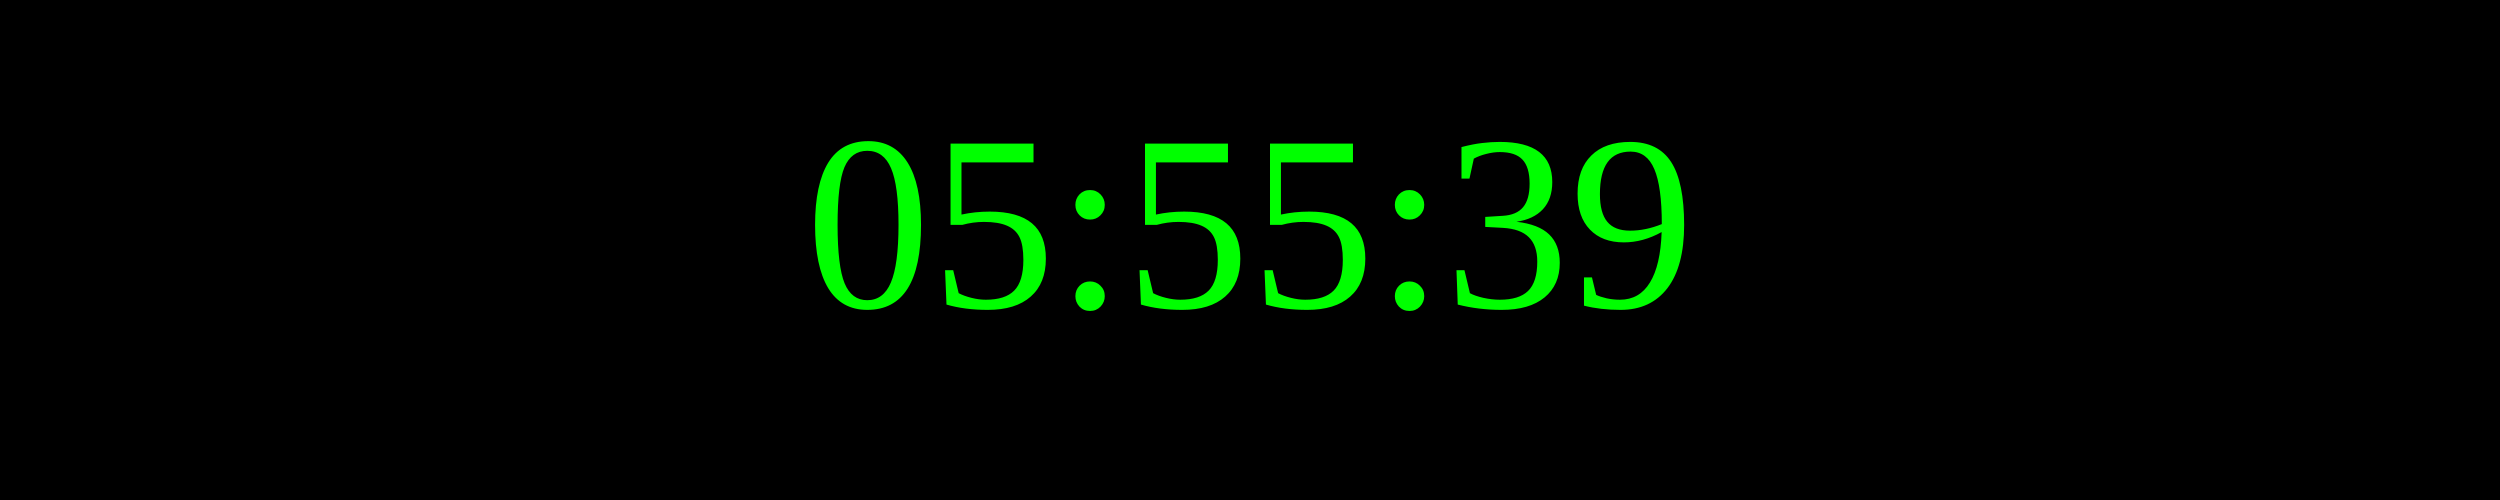
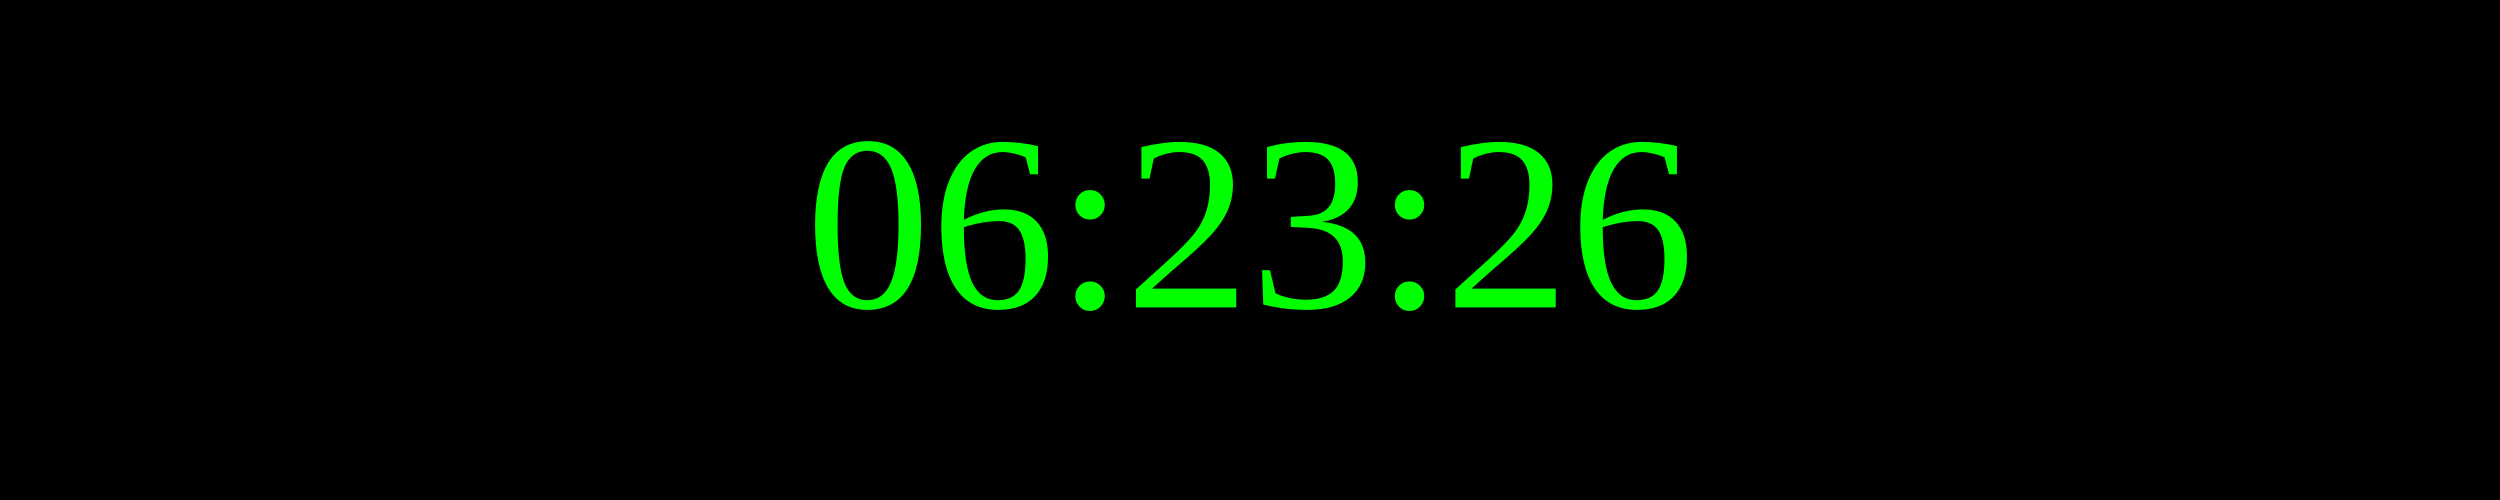
<svg xmlns="http://www.w3.org/2000/svg" width="250" height="50">
  <rect width="100%" height="100%" fill="black" />
  <text x="50%" y="50%" font-size="25" fill="lime" text-anchor="middle" dominant-baseline="middle">
- 05:55:39
+ 06:23:26
</text>
</svg>
